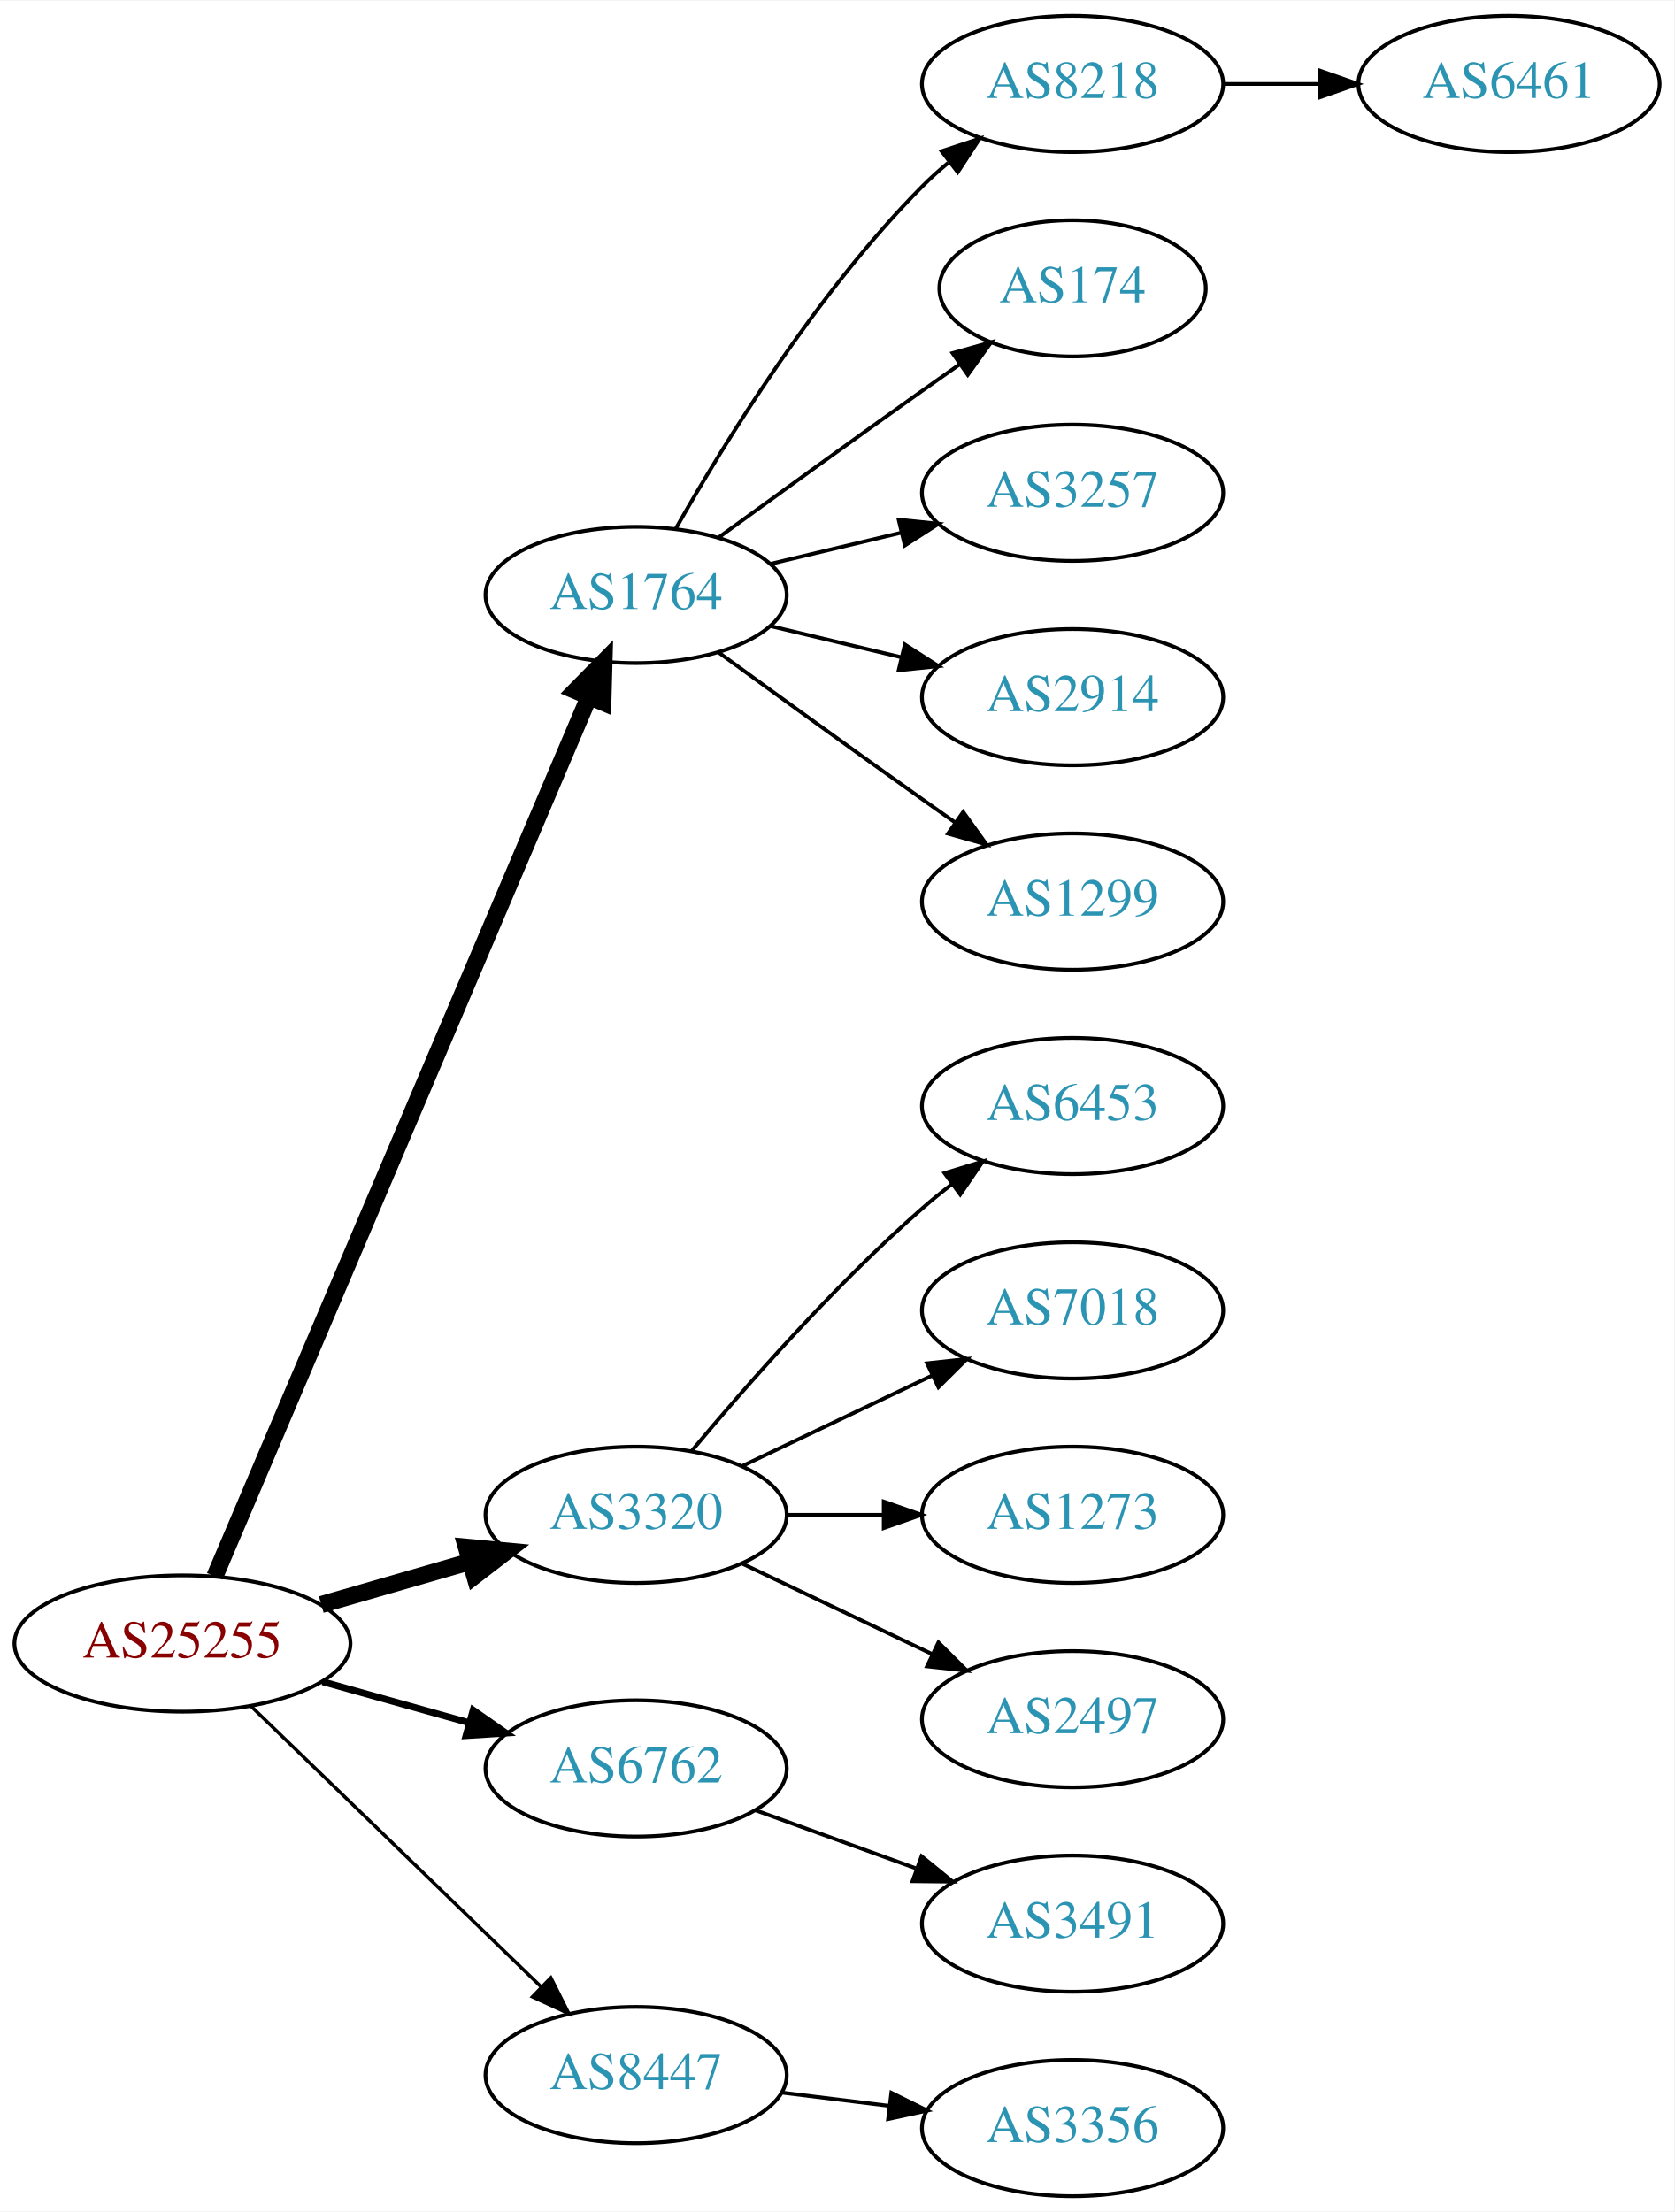
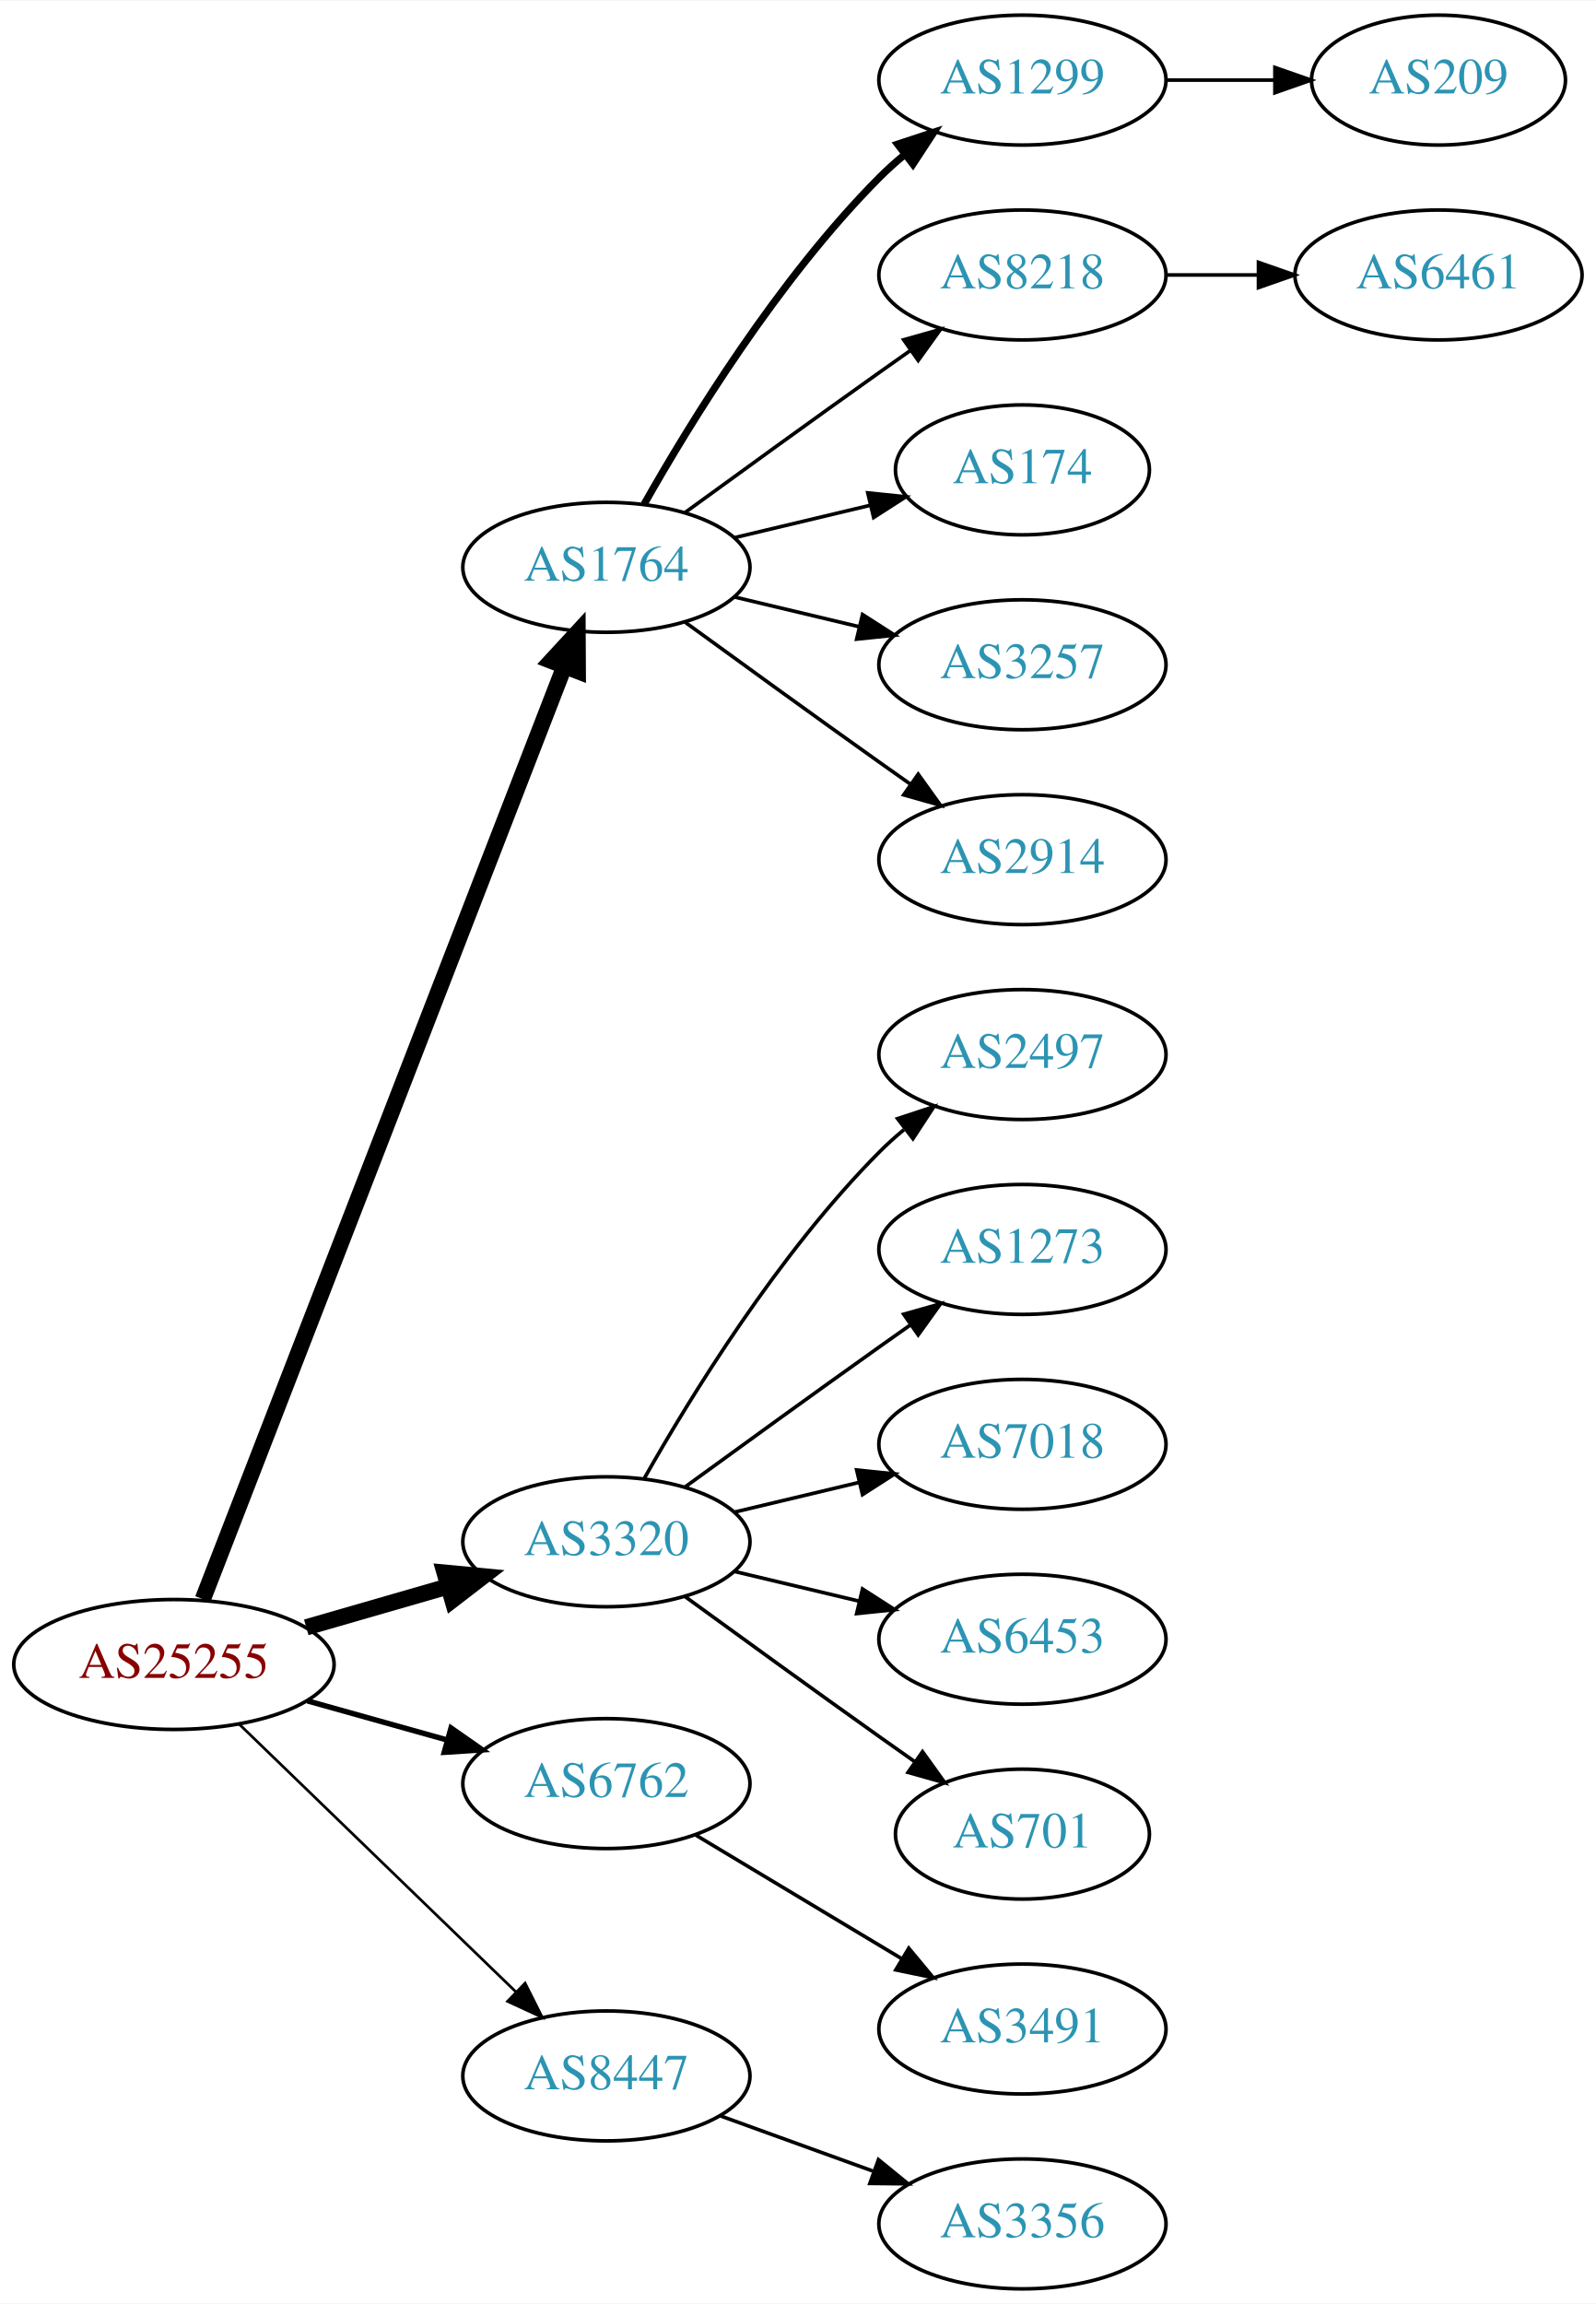
- <svg xmlns="http://www.w3.org/2000/svg" xmlns:xlink="http://www.w3.org/1999/xlink" width="442pt" height="584pt" viewBox="0.00 0.00 442.27 584.00">
-   <g id="graph0" class="graph" transform="scale(1 1) rotate(0) translate(4 580)">
-     <polygon fill="white" stroke="none" points="-4,4 -4,-580 438.271,-580 438.271,4 -4,4" />
+ <svg xmlns="http://www.w3.org/2000/svg" xmlns:xlink="http://www.w3.org/1999/xlink" width="442pt" height="638pt" viewBox="0.00 0.00 442.27 638.00">
+   <g id="graph0" class="graph" transform="scale(1 1) rotate(0) translate(4 634)">
+     <polygon fill="white" stroke="none" points="-4,4 -4,-634 438.271,-634 438.271,4 -4,4" />
    <g id="node1" class="node">
      <g id="a_node1">
        <a xlink:href="/asn/25255" xlink:title="AS25255 ~ ==&gt; TELE2 AUSTRIA &lt;== [AT]">
-           <ellipse fill="#ffffff" stroke="black" cx="44.196" cy="-146" rx="44.393" ry="18" />
-           <text text-anchor="middle" x="44.196" y="-142.3" font-family="Times,serif" font-size="14.00" fill="#880000">AS25255</text>
+           <ellipse fill="#ffffff" stroke="black" cx="44.196" cy="-173" rx="44.393" ry="18" />
+           <text text-anchor="middle" x="44.196" y="-169.3" font-family="Times,serif" font-size="14.00" fill="#880000">AS25255</text>
        </a>
      </g>
    </g>
    <g id="node2" class="node">
      <g id="a_node2">
        <a xlink:href="/asn/1764" xlink:title="AS1764 ~ NEXTLAYER-AS [AT]">
-           <ellipse fill="#ffffff" stroke="black" cx="164.039" cy="-423" rx="39.794" ry="18" />
-           <text text-anchor="middle" x="164.039" y="-419.3" font-family="Times,serif" font-size="14.00" fill="#2c94b3">AS1764</text>
+           <ellipse fill="#ffffff" stroke="black" cx="164.039" cy="-477" rx="39.794" ry="18" />
+           <text text-anchor="middle" x="164.039" y="-473.3" font-family="Times,serif" font-size="14.00" fill="#2c94b3">AS1764</text>
        </a>
      </g>
    </g>
    <g id="edge1" class="edge">
-       <path fill="none" stroke="black" stroke-width="4.5" d="M52.747,-163.749C72.826,-210.947 127.636,-339.783 151.585,-396.077" />
-       <polygon fill="black" stroke="black" stroke-width="4.5" points="148.013,-397.738 155.551,-405.399 155.259,-394.655 148.013,-397.738" />
+       <path fill="none" stroke="black" stroke-width="4.5" d="M52.215,-191.106C72.069,-242.324 128.723,-388.477 152.418,-449.602" />
+       <polygon fill="black" stroke="black" stroke-width="4.5" points="148.771,-451.088 156.057,-458.989 156.114,-448.242 148.771,-451.088" />
    </g>
    <g id="node3" class="node">
      <g id="a_node3">
        <a xlink:href="/asn/3320" xlink:title="AS3320 ~ DTAG [DE]">
-           <ellipse fill="#ffffff" stroke="black" cx="164.039" cy="-180" rx="39.794" ry="18" />
-           <text text-anchor="middle" x="164.039" y="-176.3" font-family="Times,serif" font-size="14.00" fill="#2c94b3">AS3320</text>
+           <ellipse fill="#ffffff" stroke="black" cx="164.039" cy="-207" rx="39.794" ry="18" />
+           <text text-anchor="middle" x="164.039" y="-203.3" font-family="Times,serif" font-size="14.00" fill="#2c94b3">AS3320</text>
        </a>
      </g>
    </g>
    <g id="edge2" class="edge">
-       <path fill="none" stroke="black" stroke-width="4.5" d="M80.873,-156.293C93.288,-159.876 107.344,-163.931 120.275,-167.662" />
-       <polygon fill="black" stroke="black" stroke-width="4.5" points="119.198,-171.449 129.898,-170.438 121.382,-163.883 119.198,-171.449" />
+       <path fill="none" stroke="black" stroke-width="4.5" d="M80.873,-183.293C93.288,-186.876 107.344,-190.931 120.275,-194.662" />
+       <polygon fill="black" stroke="black" stroke-width="4.5" points="119.198,-198.449 129.898,-197.438 121.382,-190.883 119.198,-198.449" />
    </g>
    <g id="node4" class="node">
      <g id="a_node4">
        <a xlink:href="/asn/6762" xlink:title="AS6762 ~ TELECOM ITALIA SPARKLE S.p.A. [IT]">
-           <ellipse fill="#ffffff" stroke="black" cx="164.039" cy="-113" rx="39.794" ry="18" />
-           <text text-anchor="middle" x="164.039" y="-109.3" font-family="Times,serif" font-size="14.00" fill="#2c94b3">AS6762</text>
+           <ellipse fill="#ffffff" stroke="black" cx="164.039" cy="-140" rx="39.794" ry="18" />
+           <text text-anchor="middle" x="164.039" y="-136.3" font-family="Times,serif" font-size="14.00" fill="#2c94b3">AS6762</text>
        </a>
      </g>
    </g>
    <g id="edge3" class="edge">
-       <path fill="none" stroke="black" stroke-width="1.8" d="M81.193,-135.92C93.37,-132.51 107.095,-128.666 119.776,-125.115" />
-       <polygon fill="black" stroke="black" stroke-width="1.8" points="120.988,-128.41 129.673,-122.343 119.1,-121.67 120.988,-128.41" />
+       <path fill="none" stroke="black" stroke-width="1.5" d="M81.193,-162.92C93.37,-159.51 107.095,-155.666 119.776,-152.115" />
+       <polygon fill="black" stroke="black" stroke-width="1.5" points="120.988,-155.41 129.673,-149.343 119.1,-148.67 120.988,-155.41" />
    </g>
    <g id="node5" class="node">
      <g id="a_node5">
        <a xlink:href="/asn/8447" xlink:title="AS8447 ~ A1 Telekom Austria AG [AT]">
-           <ellipse fill="#ffffff" stroke="black" cx="164.039" cy="-32" rx="39.794" ry="18" />
-           <text text-anchor="middle" x="164.039" y="-28.3" font-family="Times,serif" font-size="14.00" fill="#2c94b3">AS8447</text>
+           <ellipse fill="#ffffff" stroke="black" cx="164.039" cy="-59" rx="39.794" ry="18" />
+           <text text-anchor="middle" x="164.039" y="-55.3" font-family="Times,serif" font-size="14.00" fill="#2c94b3">AS8447</text>
        </a>
      </g>
    </g>
    <g id="edge4" class="edge">
-       <path fill="none" stroke="black" stroke-width="0.9" d="M62.331,-129.423C82.519,-109.894 116.19,-77.321 138.986,-55.269" />
-       <polygon fill="black" stroke="black" stroke-width="0.9" points="141.51,-57.696 146.264,-48.227 136.643,-52.665 141.51,-57.696" />
+       <path fill="none" stroke="black" stroke-width="0.75" d="M62.331,-156.423C82.519,-136.894 116.19,-104.321 138.986,-82.269" />
+       <polygon fill="black" stroke="black" stroke-width="0.75" points="141.51,-84.696 146.264,-75.228 136.643,-79.665 141.51,-84.696" />
    </g>
    <g id="node6" class="node">
      <g id="a_node6">
+         <a xlink:href="/asn/1299" xlink:title="AS1299 ~ Telia Carrier [EU]">
+           <ellipse fill="#ffffff" stroke="black" cx="279.332" cy="-612" rx="39.794" ry="18" />
+           <text text-anchor="middle" x="279.332" y="-608.3" font-family="Times,serif" font-size="14.00" fill="#2c94b3">AS1299</text>
+         </a>
+       </g>
+     </g>
+     <g id="edge5" class="edge">
+       <path fill="none" stroke="black" stroke-width="2" d="M174.498,-494.49C187.28,-517.096 211.712,-556.886 239.685,-585 241.796,-587.121 244.092,-589.188 246.477,-591.171" />
+       <polygon fill="black" stroke="black" stroke-width="2" points="244.73,-594.242 254.793,-597.556 248.993,-588.69 244.73,-594.242" />
+     </g>
+     <g id="node7" class="node">
+       <g id="a_node7">
        <a xlink:href="/asn/8218" xlink:title="AS8218 ~ legacy Neotelecoms [FR]">
          <ellipse fill="#ffffff" stroke="black" cx="279.332" cy="-558" rx="39.794" ry="18" />
          <text text-anchor="middle" x="279.332" y="-554.3" font-family="Times,serif" font-size="14.00" fill="#2c94b3">AS8218</text>
        </a>
      </g>
    </g>
-     <g id="edge5" class="edge">
-       <path fill="none" stroke="black" d="M174.498,-440.49C187.28,-463.096 211.712,-502.886 239.685,-531 241.796,-533.121 244.092,-535.188 246.477,-537.171" />
-       <polygon fill="black" stroke="black" points="244.73,-540.242 254.793,-543.556 248.993,-534.69 244.73,-540.242" />
-     </g>
-     <g id="node7" class="node">
-       <g id="a_node7">
+     <g id="edge6" class="edge">
+       <path fill="none" stroke="black" d="M185.887,-492.222C200.821,-503.091 221.435,-518.025 239.685,-531 242.506,-533.005 245.449,-535.085 248.397,-537.159" />
+       <polygon fill="black" stroke="black" points="246.424,-540.05 256.621,-542.926 250.443,-534.319 246.424,-540.05" />
+     </g>
+     <g id="node8" class="node">
+       <g id="a_node8">
        <a xlink:href="/asn/174" xlink:title="AS174 ~ Cogent Communications [US]">
          <ellipse fill="#ffffff" stroke="black" cx="279.332" cy="-504" rx="35.194" ry="18" />
          <text text-anchor="middle" x="279.332" y="-500.3" font-family="Times,serif" font-size="14.00" fill="#2c94b3">AS174</text>
        </a>
      </g>
    </g>
-     <g id="edge6" class="edge">
-       <path fill="none" stroke="black" d="M185.887,-438.222C200.821,-449.091 221.435,-464.025 239.685,-477 242.895,-479.282 246.264,-481.661 249.619,-484.018" />
-       <polygon fill="black" stroke="black" points="247.631,-486.899 257.83,-489.77 251.647,-481.166 247.631,-486.899" />
-     </g>
-     <g id="node8" class="node">
-       <g id="a_node8">
+     <g id="edge7" class="edge">
+       <path fill="none" stroke="black" d="M199.646,-485.248C211.44,-488.058 224.745,-491.229 237.013,-494.153" />
+       <polygon fill="black" stroke="black" points="236.479,-497.624 247.018,-496.537 238.101,-490.814 236.479,-497.624" />
+     </g>
+     <g id="node9" class="node">
+       <g id="a_node9">
        <a xlink:href="/asn/3257" xlink:title="AS3257 ~ GTT [DE]">
          <ellipse fill="#ffffff" stroke="black" cx="279.332" cy="-450" rx="39.794" ry="18" />
          <text text-anchor="middle" x="279.332" y="-446.3" font-family="Times,serif" font-size="14.00" fill="#2c94b3">AS3257</text>
        </a>
      </g>
    </g>
-     <g id="edge7" class="edge">
-       <path fill="none" stroke="black" d="M199.646,-431.248C210.517,-433.838 222.671,-436.735 234.114,-439.462" />
-       <polygon fill="black" stroke="black" points="233.397,-442.889 243.936,-441.803 235.02,-436.08 233.397,-442.889" />
-     </g>
-     <g id="node9" class="node">
-       <g id="a_node9">
+     <g id="edge8" class="edge">
+       <path fill="none" stroke="black" d="M199.646,-468.752C210.517,-466.162 222.671,-463.265 234.114,-460.538" />
+       <polygon fill="black" stroke="black" points="235.02,-463.92 243.936,-458.197 233.397,-457.111 235.02,-463.92" />
+     </g>
+     <g id="node10" class="node">
+       <g id="a_node10">
        <a xlink:href="/asn/2914" xlink:title="AS2914 ~ NTT America, Inc. [US]">
          <ellipse fill="#ffffff" stroke="black" cx="279.332" cy="-396" rx="39.794" ry="18" />
          <text text-anchor="middle" x="279.332" y="-392.3" font-family="Times,serif" font-size="14.00" fill="#2c94b3">AS2914</text>
        </a>
      </g>
    </g>
-     <g id="edge8" class="edge">
-       <path fill="none" stroke="black" d="M199.646,-414.752C210.517,-412.162 222.671,-409.265 234.114,-406.538" />
-       <polygon fill="black" stroke="black" points="235.02,-409.92 243.936,-404.197 233.397,-403.111 235.02,-409.92" />
-     </g>
-     <g id="node10" class="node">
-       <g id="a_node10">
-         <a xlink:href="/asn/1299" xlink:title="AS1299 ~ Telia Carrier [EU]">
-           <ellipse fill="#ffffff" stroke="black" cx="279.332" cy="-342" rx="39.794" ry="18" />
-           <text text-anchor="middle" x="279.332" y="-338.3" font-family="Times,serif" font-size="14.00" fill="#2c94b3">AS1299</text>
-         </a>
-       </g>
-     </g>
    <g id="edge9" class="edge">
-       <path fill="none" stroke="black" d="M185.887,-407.778C200.821,-396.909 221.435,-381.975 239.685,-369 242.506,-366.995 245.449,-364.915 248.397,-362.841" />
-       <polygon fill="black" stroke="black" points="250.443,-365.681 256.621,-357.074 246.424,-359.95 250.443,-365.681" />
-     </g>
-     <g id="node12" class="node">
-       <g id="a_node12">
-         <a xlink:href="/asn/6453" xlink:title="AS6453 ~ TATA COMMUNICATIONS (AMERICA) INC [US]">
-           <ellipse fill="#ffffff" stroke="black" cx="279.332" cy="-288" rx="39.794" ry="18" />
-           <text text-anchor="middle" x="279.332" y="-284.3" font-family="Times,serif" font-size="14.00" fill="#2c94b3">AS6453</text>
-         </a>
-       </g>
-     </g>
-     <g id="edge11" class="edge">
-       <path fill="none" stroke="black" d="M178.669,-196.817C192.951,-213.929 216.498,-240.745 239.685,-261 242.151,-263.154 244.789,-265.294 247.487,-267.372" />
-       <polygon fill="black" stroke="black" points="245.512,-270.264 255.641,-273.37 249.66,-264.625 245.512,-270.264" />
+       <path fill="none" stroke="black" d="M185.887,-461.778C200.821,-450.909 221.435,-435.975 239.685,-423 242.506,-420.995 245.449,-418.915 248.397,-416.841" />
+       <polygon fill="black" stroke="black" points="250.443,-419.681 256.621,-411.074 246.424,-413.95 250.443,-419.681" />
    </g>
    <g id="node13" class="node">
      <g id="a_node13">
+         <a xlink:href="/asn/2497" xlink:title="AS2497 ~ Internet Initiative Japan Inc. [JP]">
+           <ellipse fill="#ffffff" stroke="black" cx="279.332" cy="-342" rx="39.794" ry="18" />
+           <text text-anchor="middle" x="279.332" y="-338.3" font-family="Times,serif" font-size="14.00" fill="#2c94b3">AS2497</text>
+         </a>
+       </g>
+     </g>
+     <g id="edge12" class="edge">
+       <path fill="none" stroke="black" d="M174.498,-224.49C187.28,-247.096 211.712,-286.886 239.685,-315 241.796,-317.121 244.092,-319.188 246.477,-321.171" />
+       <polygon fill="black" stroke="black" points="244.73,-324.242 254.793,-327.556 248.993,-318.69 244.73,-324.242" />
+     </g>
+     <g id="node14" class="node">
+       <g id="a_node14">
+         <a xlink:href="/asn/1273" xlink:title="AS1273 ~ Vodafone Group PLC [EU]">
+           <ellipse fill="#ffffff" stroke="black" cx="279.332" cy="-288" rx="39.794" ry="18" />
+           <text text-anchor="middle" x="279.332" y="-284.3" font-family="Times,serif" font-size="14.00" fill="#2c94b3">AS1273</text>
+         </a>
+       </g>
+     </g>
+     <g id="edge13" class="edge">
+       <path fill="none" stroke="black" d="M185.887,-222.222C200.821,-233.091 221.435,-248.025 239.685,-261 242.506,-263.005 245.449,-265.085 248.397,-267.159" />
+       <polygon fill="black" stroke="black" points="246.424,-270.05 256.621,-272.926 250.443,-264.319 246.424,-270.05" />
+     </g>
+     <g id="node15" class="node">
+       <g id="a_node15">
        <a xlink:href="/asn/7018" xlink:title="AS7018 ~ AT&amp;T Services, Inc. [US]">
          <ellipse fill="#ffffff" stroke="black" cx="279.332" cy="-234" rx="39.794" ry="18" />
          <text text-anchor="middle" x="279.332" y="-230.3" font-family="Times,serif" font-size="14.00" fill="#2c94b3">AS7018</text>
        </a>
      </g>
    </g>
-     <g id="edge12" class="edge">
-       <path fill="none" stroke="black" d="M192.175,-192.934C207.169,-200.081 225.99,-209.052 242.213,-216.785" />
-       <polygon fill="black" stroke="black" points="240.884,-220.028 251.417,-221.171 243.895,-213.709 240.884,-220.028" />
-     </g>
-     <g id="node14" class="node">
-       <g id="a_node14">
-         <a xlink:href="/asn/1273" xlink:title="AS1273 ~ Vodafone Group PLC [EU]">
-           <ellipse fill="#ffffff" stroke="black" cx="279.332" cy="-180" rx="39.794" ry="18" />
-           <text text-anchor="middle" x="279.332" y="-176.3" font-family="Times,serif" font-size="14.00" fill="#2c94b3">AS1273</text>
-         </a>
-       </g>
-     </g>
-     <g id="edge13" class="edge">
-       <path fill="none" stroke="black" d="M203.711,-180C211.914,-180 220.678,-180 229.21,-180" />
-       <polygon fill="black" stroke="black" points="229.449,-183.5 239.449,-180 229.449,-176.5 229.449,-183.5" />
-     </g>
-     <g id="node15" class="node">
-       <g id="a_node15">
-         <a xlink:href="/asn/2497" xlink:title="AS2497 ~ Internet Initiative Japan Inc. [JP]">
-           <ellipse fill="#ffffff" stroke="black" cx="279.332" cy="-126" rx="39.794" ry="18" />
-           <text text-anchor="middle" x="279.332" y="-122.3" font-family="Times,serif" font-size="14.00" fill="#2c94b3">AS2497</text>
-         </a>
-       </g>
-     </g>
    <g id="edge14" class="edge">
-       <path fill="none" stroke="black" d="M192.175,-167.066C207.169,-159.919 225.99,-150.948 242.213,-143.215" />
-       <polygon fill="black" stroke="black" points="243.895,-146.291 251.417,-138.829 240.884,-139.972 243.895,-146.291" />
+       <path fill="none" stroke="black" d="M199.646,-215.248C210.517,-217.838 222.671,-220.735 234.114,-223.462" />
+       <polygon fill="black" stroke="black" points="233.397,-226.889 243.936,-225.803 235.02,-220.08 233.397,-226.889" />
    </g>
    <g id="node16" class="node">
      <g id="a_node16">
+         <a xlink:href="/asn/6453" xlink:title="AS6453 ~ TATA COMMUNICATIONS (AMERICA) INC [US]">
+           <ellipse fill="#ffffff" stroke="black" cx="279.332" cy="-180" rx="39.794" ry="18" />
+           <text text-anchor="middle" x="279.332" y="-176.3" font-family="Times,serif" font-size="14.00" fill="#2c94b3">AS6453</text>
+         </a>
+       </g>
+     </g>
+     <g id="edge15" class="edge">
+       <path fill="none" stroke="black" d="M199.646,-198.752C210.517,-196.162 222.671,-193.265 234.114,-190.538" />
+       <polygon fill="black" stroke="black" points="235.02,-193.92 243.936,-188.197 233.397,-187.111 235.02,-193.92" />
+     </g>
+     <g id="node17" class="node">
+       <g id="a_node17">
+         <a xlink:href="/asn/701" xlink:title="AS701 ~ UUNET [US]">
+           <ellipse fill="#ffffff" stroke="black" cx="279.332" cy="-126" rx="35.194" ry="18" />
+           <text text-anchor="middle" x="279.332" y="-122.3" font-family="Times,serif" font-size="14.00" fill="#2c94b3">AS701</text>
+         </a>
+       </g>
+     </g>
+     <g id="edge16" class="edge">
+       <path fill="none" stroke="black" d="M185.887,-191.778C200.821,-180.909 221.435,-165.975 239.685,-153 242.895,-150.718 246.264,-148.339 249.619,-145.982" />
+       <polygon fill="black" stroke="black" points="251.647,-148.834 257.83,-140.23 247.631,-143.101 251.647,-148.834" />
+     </g>
+     <g id="node18" class="node">
+       <g id="a_node18">
        <a xlink:href="/asn/3491" xlink:title="AS3491 ~ PCCW Global, Inc. [US]">
          <ellipse fill="#ffffff" stroke="black" cx="279.332" cy="-72" rx="39.794" ry="18" />
          <text text-anchor="middle" x="279.332" y="-68.3" font-family="Times,serif" font-size="14.00" fill="#2c94b3">AS3491</text>
        </a>
      </g>
    </g>
-     <g id="edge15" class="edge">
-       <path fill="none" stroke="black" d="M195.697,-101.905C208.67,-97.21 223.963,-91.676 237.844,-86.652" />
-       <polygon fill="black" stroke="black" points="239.436,-89.798 247.648,-83.104 237.054,-83.216 239.436,-89.798" />
-     </g>
-     <g id="node17" class="node">
-       <g id="a_node17">
+     <g id="edge17" class="edge">
+       <path fill="none" stroke="black" d="M188.789,-125.745C205.405,-115.771 227.801,-102.329 246.038,-91.383" />
+       <polygon fill="black" stroke="black" points="247.84,-94.384 254.613,-86.236 244.238,-88.382 247.84,-94.384" />
+     </g>
+     <g id="node19" class="node">
+       <g id="a_node19">
        <a xlink:href="/asn/3356" xlink:title="AS3356 ~ Level 3 Parent, LLC [US]">
          <ellipse fill="#ffffff" stroke="black" cx="279.332" cy="-18" rx="39.794" ry="18" />
          <text text-anchor="middle" x="279.332" y="-14.3" font-family="Times,serif" font-size="14.00" fill="#2c94b3">AS3356</text>
        </a>
      </g>
    </g>
-     <g id="edge16" class="edge">
-       <path fill="none" stroke="black" d="M202.449,-27.377C211.537,-26.254 221.374,-25.038 230.859,-23.866" />
-       <polygon fill="black" stroke="black" points="231.465,-27.318 240.961,-22.618 230.607,-20.371 231.465,-27.318" />
+     <g id="edge18" class="edge">
+       <path fill="none" stroke="black" d="M195.697,-47.905C208.67,-43.21 223.963,-37.676 237.844,-32.652" />
+       <polygon fill="black" stroke="black" points="239.436,-35.798 247.648,-29.104 237.054,-29.216 239.436,-35.798" />
+     </g>
+     <g id="node12" class="node">
+       <g id="a_node12">
+         <a xlink:href="/asn/209" xlink:title="AS209 ~ CenturyLink Communications, LLC [US]">
+           <ellipse fill="#ffffff" stroke="black" cx="394.625" cy="-612" rx="35.194" ry="18" />
+           <text text-anchor="middle" x="394.625" y="-608.3" font-family="Times,serif" font-size="14.00" fill="#2c94b3">AS209</text>
+         </a>
+       </g>
+     </g>
+     <g id="edge11" class="edge">
+       <path fill="none" stroke="black" d="M319.004,-612C328.709,-612 339.2,-612 349.163,-612" />
+       <polygon fill="black" stroke="black" points="349.299,-615.5 359.299,-612 349.299,-608.5 349.299,-615.5" />
    </g>
    <g id="node11" class="node">
      <g id="a_node11">
        <a xlink:href="/asn/6461" xlink:title="AS6461 ~ ZAYO-6461 [US]">
          <ellipse fill="#ffffff" stroke="black" cx="394.625" cy="-558" rx="39.794" ry="18" />
          <text text-anchor="middle" x="394.625" y="-554.3" font-family="Times,serif" font-size="14.00" fill="#2c94b3">AS6461</text>
        </a>
      </g>
    </g>
    <g id="edge10" class="edge">
      <path fill="none" stroke="black" d="M319.004,-558C327.207,-558 335.971,-558 344.503,-558" />
      <polygon fill="black" stroke="black" points="344.742,-561.5 354.742,-558 344.742,-554.5 344.742,-561.5" />
    </g>
  </g>
</svg>
